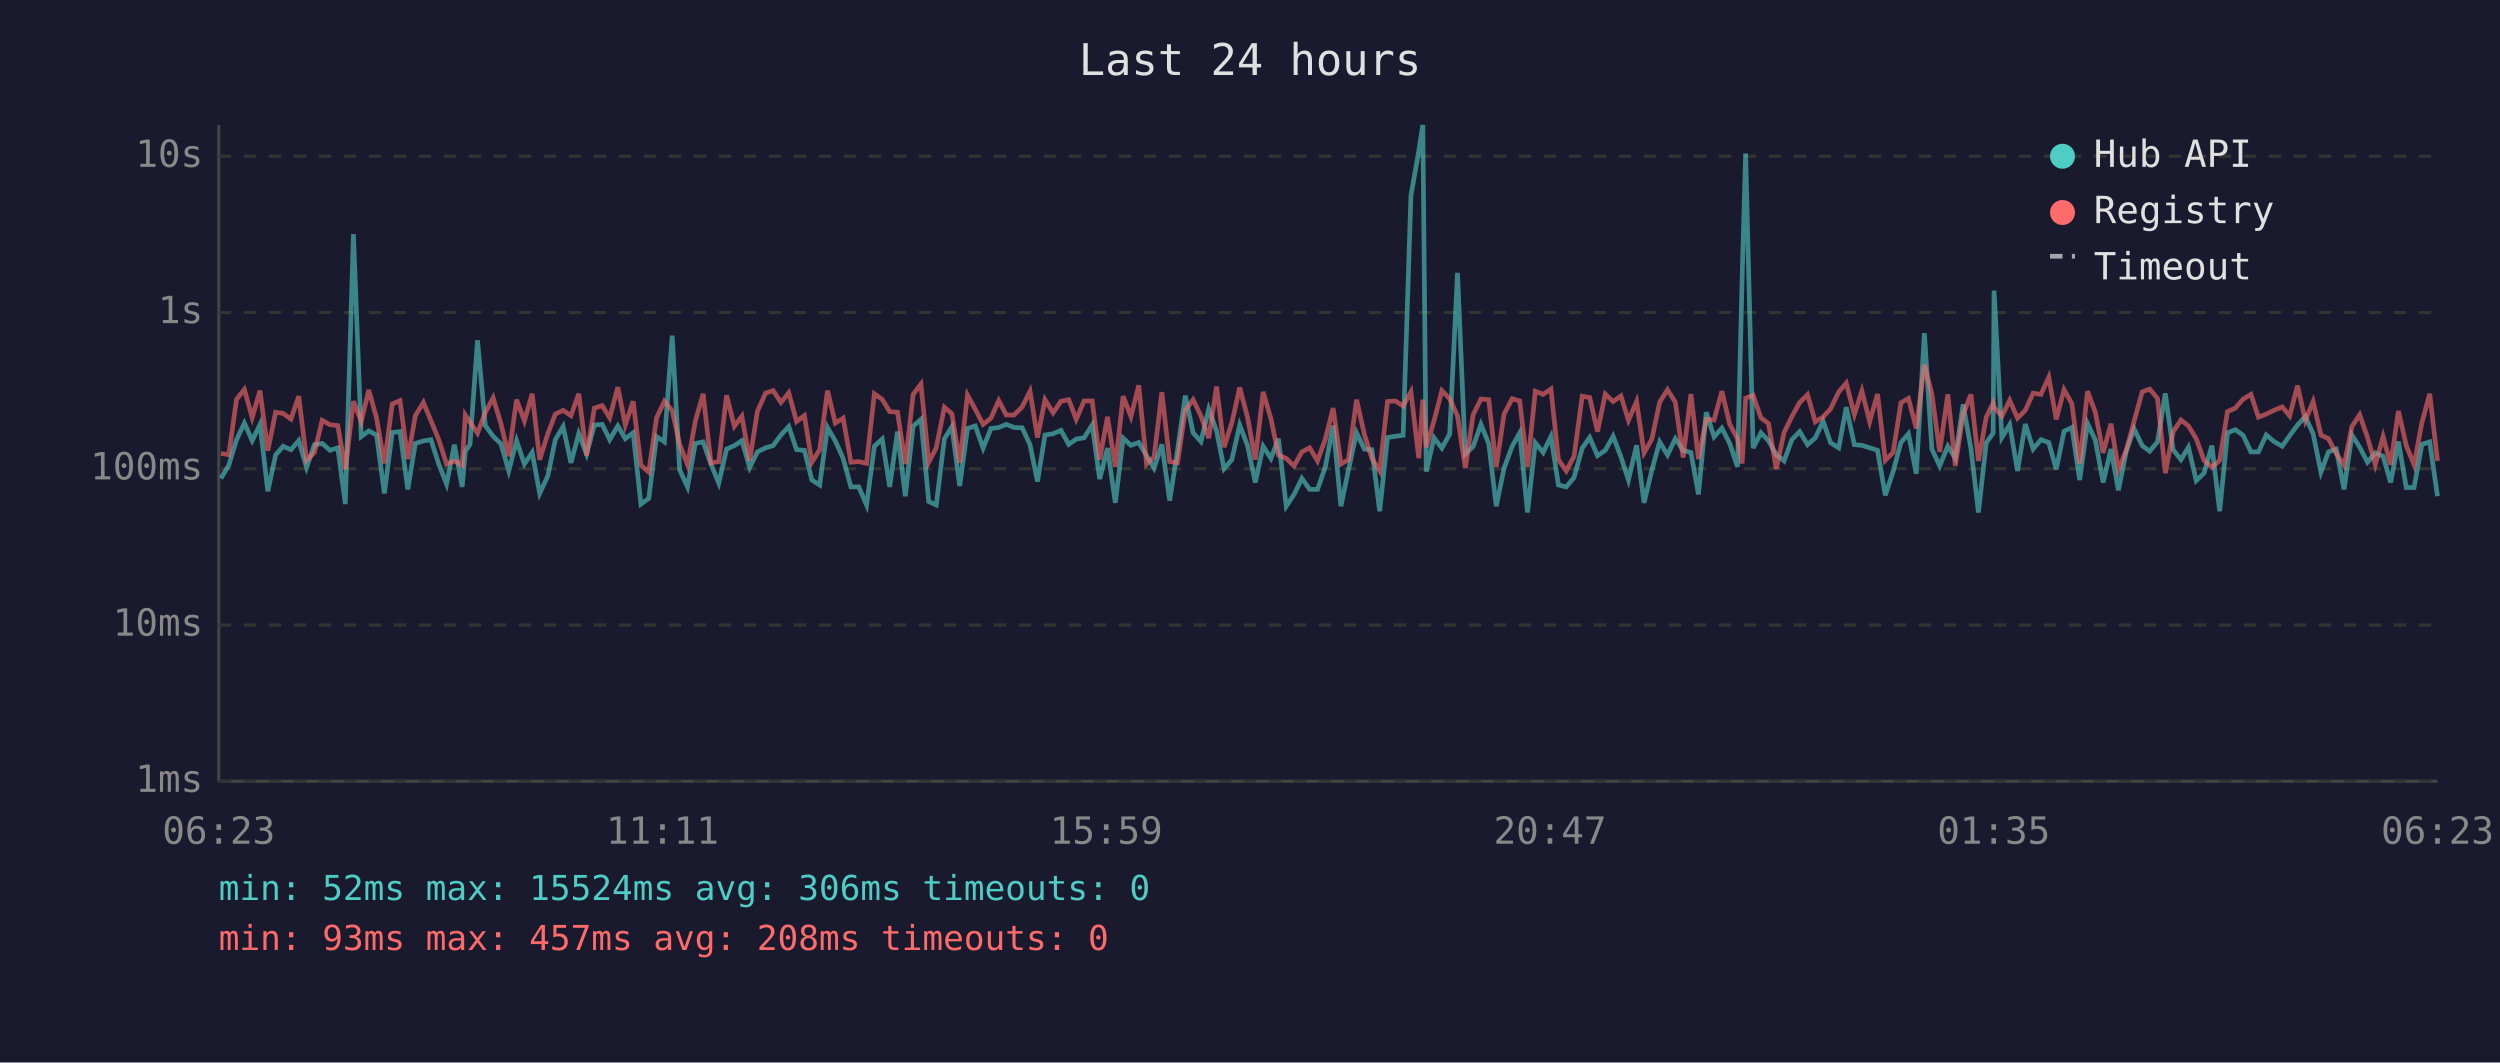
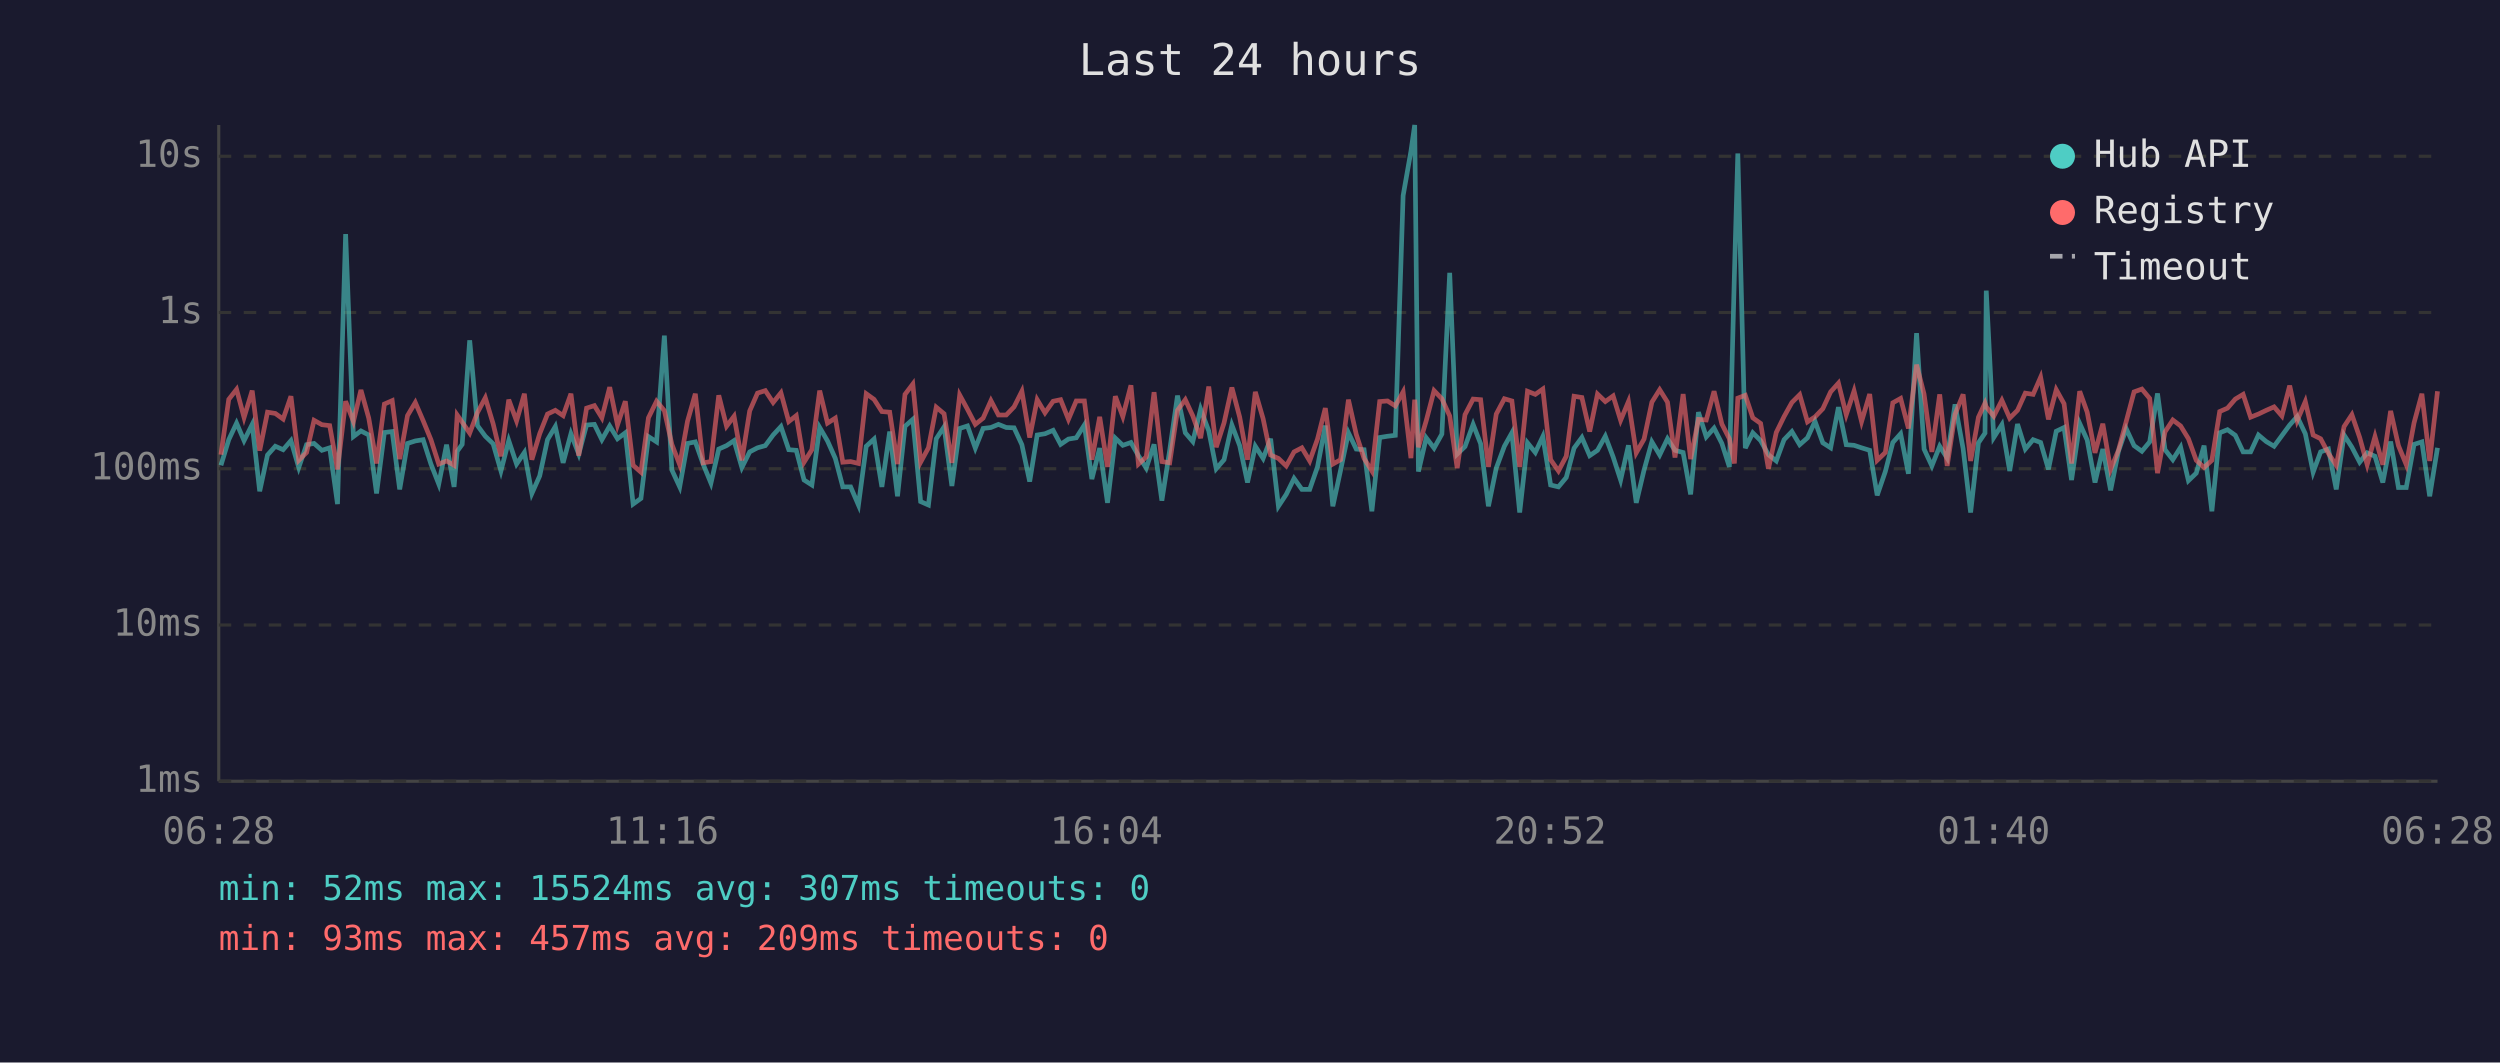
<svg xmlns="http://www.w3.org/2000/svg" viewBox="0 0 800 340" font-family="monospace" font-size="12">
  <rect width="800" height="340" fill="#1a1a2e" />
  <text x="400" y="24" fill="#e0e0e0" font-size="14" text-anchor="middle">Last 24 hours</text>
  <line x1="70" y1="40" x2="70" y2="250" stroke="#444" stroke-width="1" />
  <line x1="70" y1="250" x2="780" y2="250" stroke="#444" stroke-width="1" />
  <line x1="70" y1="250" x2="780" y2="250" stroke="#333" stroke-width="1" stroke-dasharray="4" />
  <text x="65" y="250" fill="#888" text-anchor="end" dominant-baseline="middle">1ms</text>
  <line x1="70" y1="200" x2="780" y2="200" stroke="#333" stroke-width="1" stroke-dasharray="4" />
  <text x="65" y="200" fill="#888" text-anchor="end" dominant-baseline="middle">10ms</text>
  <line x1="70" y1="150" x2="780" y2="150" stroke="#333" stroke-width="1" stroke-dasharray="4" />
  <text x="65" y="150" fill="#888" text-anchor="end" dominant-baseline="middle">100ms</text>
  <line x1="70" y1="100" x2="780" y2="100" stroke="#333" stroke-width="1" stroke-dasharray="4" />
  <text x="65" y="100" fill="#888" text-anchor="end" dominant-baseline="middle">1s</text>
  <line x1="70" y1="50" x2="780" y2="50" stroke="#333" stroke-width="1" stroke-dasharray="4" />
  <text x="65" y="50" fill="#888" text-anchor="end" dominant-baseline="middle">10s</text>
-   <text x="70" y="270" fill="#888" text-anchor="middle">06:23</text>
-   <text x="212" y="270" fill="#888" text-anchor="middle">11:11</text>
-   <text x="354" y="270" fill="#888" text-anchor="middle">15:59</text>
-   <text x="496" y="270" fill="#888" text-anchor="middle">20:47</text>
-   <text x="638" y="270" fill="#888" text-anchor="middle">01:35</text>
-   <text x="780" y="270" fill="#888" text-anchor="middle">06:23</text>
-   <polyline points="70.7,153.1 73.2,148.9 75.7,140.7 78.2,135.4 80.7,141.0 83.2,135.8 85.7,157.2 88.2,145.6 90.6,142.8 93.1,143.9 95.6,141.0 98.1,149.6 100.6,142.3 103.1,141.9 105.6,144.1 108.1,143.3 110.5,161.3 113.1,74.9 115.6,139.7 118.0,137.9 120.5,139.2 123.0,157.9 125.5,138.4 128.0,138.1 130.5,156.6 132.9,141.9 135.5,141.1 137.9,140.7 140.4,148.5 142.9,154.9 145.4,142.3 147.9,155.8 148.9,144.4 150.4,142.2 152.8,108.9 155.3,136.2 157.8,139.6 160.3,142.0 162.8,150.7 165.3,141.0 167.8,148.5 170.3,144.8 172.7,157.9 175.3,152.3 177.7,140.7 180.2,136.5 182.7,148.1 185.2,138.8 187.7,145.3 190.2,136.0 192.7,135.8 195.1,140.7 197.7,136.3 200.1,140.4 202.6,138.5 205.1,161.3 207.6,159.5 210.1,139.7 212.6,141.4 215.1,107.4 217.5,150.4 220.0,155.8 222.5,141.9 225.0,141.4 227.5,148.5 230.0,154.6 232.5,143.7 235.0,142.6 237.4,141.0 239.9,149.6 242.4,144.6 245.0,143.3 247.4,142.6 249.9,139.2 252.4,136.5 254.9,143.9 257.4,144.1 259.8,153.6 262.3,155.2 264.8,136.8 267.3,141.1 269.8,146.7 272.3,155.8 274.8,155.8 277.3,161.6 279.8,142.8 282.3,140.5 284.7,155.8 287.2,138.1 289.7,158.8 292.2,136.4 294.7,134.2 297.2,160.5 299.6,161.6 302.2,140.4 304.6,136.6 307.1,155.5 309.6,137.1 312.1,136.3 314.6,143.4 317.1,137.1 319.6,136.8 322.0,135.8 324.5,136.8 327.1,136.9 329.6,142.3 332.0,154.1 334.4,139.2 337.0,138.8 339.5,137.7 342.0,142.2 344.4,140.5 346.9,140.1 349.5,136.0 351.9,153.3 354.4,143.4 356.9,160.9 359.4,140.2 361.9,142.5 364.4,141.6 366.9,145.8 369.3,149.8 371.8,142.2 374.3,160.2 376.8,144.1 379.3,126.6 381.8,138.5 384.3,141.3 386.8,130.9 389.3,137.9 391.7,150.0 394.2,147.1 396.7,136.0 399.2,142.6 401.7,154.4 404.2,142.8 406.7,146.7 409.1,140.4 411.6,162.0 414.1,158.2 416.6,153.1 419.1,156.6 421.6,156.6 424.1,149.4 426.6,136.2 429.1,162.0 431.5,150.4 434.1,138.5 436.6,143.7 439.0,143.9 441.5,163.6 444.0,140.0 446.5,139.6 449.0,139.3 451.5,62.6 454.0,48.4 455.3,40.0 456.4,150.9 458.9,140.1 461.4,143.4 463.9,138.9 466.4,87.3 468.9,145.3 471.4,142.9 473.9,135.8 476.4,142.0 478.8,162.0 481.3,149.8 483.9,142.8 486.3,138.5 488.8,164.0 491.3,141.7 493.8,144.8 496.3,139.7 498.7,155.2 501.2,155.8 503.7,152.8 506.3,143.4 508.7,140.0 511.2,145.8 513.7,144.1 516.2,139.6 518.7,146.2 521.1,153.6 523.7,142.5 526.1,160.9 528.6,150.4 531.1,141.4 533.6,145.6 536.1,140.4 538.6,144.1 541.1,144.8 543.5,158.2 546.0,131.9 548.5,139.8 551.0,137.0 553.5,141.9 556.0,149.4 557.5,88.2 558.6,49.1 561.0,143.4 563.5,138.5 565.9,141.0 568.4,145.5 570.9,147.5 573.4,140.7 575.9,138.1 578.4,142.3 580.9,140.1 583.4,134.8 585.8,141.7 588.4,143.3 590.8,130.3 593.4,142.3 595.8,142.5 598.3,143.3 600.8,144.1 603.3,158.5 605.8,150.9 608.3,141.6 610.7,138.8 613.2,151.6 615.8,106.6 618.2,143.7 620.7,149.1 623.3,142.8 625.7,146.6 628.2,129.4 630.7,143.6 633.1,164.0 635.6,141.7 637.8,138.6 638.1,93.0 640.6,140.0 643.1,135.9 645.6,150.7 648.1,135.7 650.6,143.7 653.1,140.7 655.6,141.6 658.0,150.2 660.5,138.0 663.0,136.8 665.5,153.6 668.0,135.5 670.5,140.8 673.0,154.4 675.5,143.7 677.9,156.9 680.4,144.4 682.9,137.2 685.5,142.6 687.9,144.4 690.4,141.4 692.9,125.9 695.4,143.9 697.9,147.1 700.3,143.1 702.8,153.8 705.3,151.4 707.8,142.6 710.3,163.6 712.8,138.5 715.3,137.5 717.8,139.3 720.3,144.6 722.7,144.6 725.2,139.2 727.7,141.3 730.3,142.8 732.7,139.4 735.2,136.0 737.7,133.3 740.2,138.8 742.7,151.1 745.1,144.6 747.6,143.7 750.1,156.6 752.6,139.2 755.1,143.1 757.6,147.9 760.1,144.9 762.6,146.0 765.0,154.4 767.5,141.3 770.0,156.0 772.5,156.0 775.0,142.2 777.5,141.4 780.0,158.8" fill="none" stroke="#4ecdc4" stroke-width="1.5" opacity="0.6" />
-   <polyline points="70.7,145.1 73.2,145.5 75.7,127.8 78.2,124.6 80.7,133.6 83.2,125.0 85.7,144.2 88.2,131.9 90.6,132.3 93.1,134.1 95.6,126.8 98.1,147.3 100.6,144.8 103.1,134.5 105.6,135.9 108.1,136.2 110.5,150.2 113.1,128.4 115.6,134.9 118.0,124.8 120.5,133.8 123.0,148.3 125.5,129.3 128.0,128.2 130.5,146.9 132.9,133.0 135.5,128.8 137.9,134.6 140.4,140.7 142.9,148.5 145.4,147.5 147.9,148.9 148.9,132.8 150.4,135.1 152.8,138.6 155.3,132.0 157.8,127.3 160.3,135.6 162.8,146.0 165.3,127.9 167.8,134.7 170.3,126.0 172.7,147.1 175.3,138.8 177.7,132.5 180.2,131.3 182.7,133.0 185.2,126.0 187.7,145.8 190.2,130.6 192.7,129.8 195.1,133.7 197.7,123.9 200.1,136.0 202.6,128.4 205.1,148.9 207.6,151.1 210.1,133.7 212.6,128.4 215.1,131.4 217.5,142.2 220.0,148.7 222.5,134.8 225.0,126.0 227.5,148.1 230.0,147.7 232.5,126.5 235.0,136.4 237.4,133.2 239.9,147.3 242.4,131.5 245.0,125.8 247.4,125.0 249.9,128.8 252.4,125.7 254.9,134.9 257.4,133.0 259.8,147.9 262.3,143.9 264.8,125.0 267.3,135.4 269.8,133.8 272.3,147.9 274.8,147.7 277.3,148.3 279.8,126.0 282.3,127.8 284.7,131.7 287.2,131.9 289.7,148.5 292.2,126.2 294.7,122.9 297.2,147.9 299.6,143.3 302.2,130.3 304.6,132.4 307.1,148.1 309.6,126.4 312.1,131.0 314.6,135.8 317.1,133.8 319.6,128.2 322.0,132.8 324.5,132.8 327.1,130.2 329.6,125.2 332.0,140.0 334.4,127.9 337.0,132.1 339.5,128.4 342.0,127.9 344.4,134.2 346.9,128.3 349.5,128.3 351.9,147.1 354.4,133.4 356.9,149.4 359.4,126.8 361.9,133.3 364.4,123.3 366.9,148.5 369.3,146.2 371.8,125.5 374.3,147.7 376.8,148.1 379.3,131.3 381.8,127.9 384.3,133.1 386.8,140.2 389.3,123.7 391.7,143.1 394.2,135.3 396.7,124.0 399.2,133.5 401.7,147.1 404.2,125.4 406.7,134.0 409.1,145.6 411.6,146.7 414.1,149.1 416.6,144.6 419.1,143.3 421.6,147.5 424.1,140.5 426.6,130.6 429.1,148.5 431.5,147.1 434.1,127.9 436.6,139.0 439.0,146.7 441.5,150.7 444.0,128.5 446.5,128.3 449.0,129.9 451.5,125.4 454.0,146.6 455.3,127.9 456.4,143.1 458.9,134.6 461.4,125.0 463.9,127.6 466.4,133.1 468.9,149.8 471.4,132.7 473.9,127.7 476.4,127.9 478.8,149.4 481.3,132.5 483.9,127.6 486.3,128.3 488.8,149.4 491.3,125.2 493.8,126.2 496.3,124.5 498.7,147.1 501.2,150.7 503.7,146.0 506.3,126.8 508.7,127.2 511.2,138.1 513.7,126.1 516.2,128.5 518.7,126.7 521.1,134.5 523.7,128.5 526.1,144.9 528.6,140.5 531.1,128.7 533.6,124.7 536.1,128.7 538.6,146.4 541.1,126.1 543.5,146.9 546.0,134.2 548.5,134.4 551.0,125.2 553.5,135.7 556.0,140.4 557.5,148.3 558.6,127.4 561.0,126.5 563.5,133.7 565.9,135.5 568.4,150.0 570.9,138.4 573.4,133.3 575.9,128.8 578.4,126.3 580.9,135.0 583.4,133.4 585.8,130.8 588.4,125.4 590.8,122.6 593.4,132.7 595.8,125.1 598.3,134.9 600.8,126.1 603.3,147.3 605.8,144.8 608.3,128.9 610.7,127.5 613.2,137.1 615.8,116.7 618.2,126.1 620.7,144.6 623.3,126.2 625.7,149.1 628.2,132.6 630.7,126.2 633.1,147.5 635.6,133.5 637.8,129.0 638.1,130.2 640.6,133.2 643.1,128.1 645.6,133.8 648.1,131.3 650.6,125.8 653.1,126.2 655.6,120.7 658.0,134.2 660.5,124.7 663.0,129.2 665.5,148.3 668.0,125.2 670.5,131.9 673.0,144.9 675.5,135.6 677.9,150.2 680.4,144.1 682.9,134.8 685.5,125.4 687.9,124.5 690.4,127.5 692.9,151.4 695.4,138.2 697.9,134.4 700.3,136.3 702.8,140.4 705.3,147.3 707.8,149.6 710.3,147.3 712.8,131.7 715.3,130.6 717.8,127.7 720.3,126.2 722.7,133.5 725.2,132.5 727.7,131.3 730.3,130.2 732.7,133.1 735.2,123.4 737.7,134.6 740.2,128.5 742.7,139.2 745.1,140.4 747.6,145.1 750.1,148.9 752.6,136.5 755.1,132.7 757.6,140.0 760.1,148.7 762.6,139.7 765.0,148.7 767.5,131.5 770.0,142.6 772.5,148.7 775.0,135.3 777.5,126.0 780.0,147.5" fill="none" stroke="#ff6b6b" stroke-width="1.5" opacity="0.6" />
+   <text x="70" y="270" fill="#888" text-anchor="middle">06:28</text>
+   <text x="212" y="270" fill="#888" text-anchor="middle">11:16</text>
+   <text x="354" y="270" fill="#888" text-anchor="middle">16:04</text>
+   <text x="496" y="270" fill="#888" text-anchor="middle">20:52</text>
+   <text x="638" y="270" fill="#888" text-anchor="middle">01:40</text>
+   <text x="780" y="270" fill="#888" text-anchor="middle">06:28</text>
+   <polyline points="70.7,148.9 73.2,140.7 75.7,135.4 78.1,141.0 80.7,135.8 83.1,157.2 85.6,145.6 88.1,142.8 90.6,143.9 93.1,141.0 95.6,149.6 98.1,142.3 100.5,141.9 103.0,144.1 105.5,143.3 108.0,161.3 110.6,74.9 113.1,139.7 115.5,137.9 118.0,139.2 120.5,157.9 123.0,138.4 125.5,138.1 127.9,156.6 130.4,141.9 132.9,141.1 135.4,140.7 137.9,148.5 140.4,154.9 142.9,142.3 145.3,155.8 146.3,144.4 147.9,142.2 150.3,108.9 152.8,136.2 155.3,139.6 157.8,142.0 160.3,150.7 162.8,141.0 165.3,148.5 167.8,144.8 170.2,157.9 172.7,152.3 175.2,140.7 177.7,136.5 180.2,148.1 182.7,138.8 185.2,145.3 187.7,136.0 190.2,135.8 192.6,140.7 195.1,136.3 197.6,140.4 200.1,138.5 202.6,161.3 205.1,159.5 207.5,139.7 210.1,141.4 212.6,107.4 215.0,150.4 217.5,155.8 220.0,141.9 222.5,141.4 225.0,148.5 227.5,154.6 230.0,143.7 232.5,142.6 234.9,141.0 237.4,149.6 239.9,144.6 242.4,143.3 244.9,142.6 247.4,139.2 249.9,136.5 252.4,143.9 254.8,144.1 257.3,153.6 259.8,155.2 262.3,136.8 264.8,141.1 267.3,146.7 269.7,155.8 272.2,155.8 274.7,161.6 277.2,142.8 279.7,140.5 282.2,155.8 284.7,138.1 287.2,158.8 289.6,136.4 292.1,134.2 294.6,160.5 297.1,161.6 299.6,140.4 302.1,136.6 304.6,155.5 307.1,137.1 309.6,136.3 312.1,143.4 314.6,137.1 317.1,136.8 319.5,135.8 322.0,136.8 324.5,136.9 327.0,142.3 329.5,154.1 331.9,139.2 334.4,138.8 337.0,137.7 339.4,142.2 341.9,140.5 344.4,140.1 347.0,136.0 349.4,153.3 351.9,143.4 354.4,160.9 356.9,140.2 359.3,142.5 361.9,141.6 364.3,145.8 366.8,149.8 369.3,142.2 371.8,160.2 374.3,144.1 376.8,126.6 379.3,138.5 381.7,141.3 384.2,130.9 386.8,137.9 389.2,150.0 391.7,147.1 394.2,136.0 396.7,142.6 399.2,154.4 401.7,142.8 404.2,146.7 406.6,140.4 409.1,162.0 411.6,158.2 414.1,153.1 416.6,156.6 419.1,156.6 421.6,149.4 424.1,136.2 426.5,162.0 429.0,150.4 431.5,138.5 434.0,143.7 436.5,143.9 439.0,163.6 441.5,140.0 444.0,139.6 446.5,139.3 449.0,62.6 451.5,48.4 452.7,40.0 453.9,150.9 456.4,140.1 458.9,143.4 461.4,138.9 463.9,87.3 466.3,145.3 468.8,142.9 471.4,135.8 473.8,142.0 476.3,162.0 478.8,149.8 481.4,142.8 483.8,138.5 486.3,164.0 488.8,141.7 491.3,144.8 493.7,139.7 496.2,155.2 498.7,155.8 501.2,152.8 503.7,143.4 506.2,140.0 508.7,145.8 511.2,144.1 513.7,139.6 516.2,146.2 518.6,153.6 521.1,142.5 523.6,160.9 526.1,150.4 528.6,141.4 531.1,145.6 533.6,140.4 536.0,144.1 538.6,144.8 541.0,158.2 543.5,131.9 546.0,139.8 548.5,137.0 551.0,141.9 553.4,149.4 555.0,88.2 556.1,49.1 558.5,143.4 560.9,138.5 563.4,141.0 565.9,145.5 568.4,147.5 570.9,140.7 573.4,138.1 575.9,142.3 578.4,140.1 580.8,134.8 583.3,141.7 585.8,143.3 588.3,130.3 590.8,142.3 593.3,142.5 595.7,143.3 598.3,144.1 600.7,158.5 603.3,150.9 605.7,141.6 608.2,138.8 610.7,151.6 613.3,106.6 615.7,143.7 618.2,149.1 620.7,142.8 623.1,146.6 625.6,129.4 628.2,143.6 630.6,164.0 633.1,141.7 635.2,138.6 635.6,93.0 638.0,140.0 640.6,135.9 643.1,150.7 645.6,135.7 648.1,143.7 650.6,140.7 653.0,141.6 655.5,150.2 658.0,138.0 660.5,136.8 662.9,153.6 665.5,135.5 667.9,140.8 670.4,154.4 672.9,143.7 675.4,156.9 677.9,144.4 680.4,137.2 682.9,142.6 685.4,144.4 687.9,141.4 690.4,125.9 692.8,143.9 695.3,147.1 697.8,143.1 700.3,153.8 702.8,151.4 705.3,142.6 707.8,163.6 710.3,138.5 712.8,137.5 715.3,139.3 717.8,144.6 720.2,144.6 722.7,139.2 725.2,141.3 727.7,142.8 730.2,139.4 732.7,136.0 735.1,133.3 737.7,138.8 740.2,151.1 742.6,144.6 745.1,143.7 747.6,156.6 750.1,139.2 752.6,143.1 755.1,147.9 757.5,144.9 760.0,146.0 762.5,154.4 765.0,141.3 767.5,156.0 770.0,156.0 772.5,142.2 775.0,141.4 777.5,158.8 780.0,143.3" fill="none" stroke="#4ecdc4" stroke-width="1.5" opacity="0.6" />
+   <polyline points="70.7,145.5 73.2,127.8 75.7,124.6 78.1,133.6 80.7,125.0 83.1,144.2 85.6,131.9 88.1,132.3 90.6,134.1 93.1,126.8 95.6,147.3 98.1,144.8 100.5,134.5 103.0,135.9 105.5,136.2 108.0,150.2 110.6,128.4 113.1,134.9 115.5,124.8 118.0,133.8 120.5,148.3 123.0,129.3 125.5,128.2 127.9,146.9 130.4,133.0 132.9,128.8 135.4,134.6 137.9,140.7 140.4,148.5 142.9,147.5 145.3,148.9 146.3,132.8 147.9,135.1 150.3,138.6 152.8,132.0 155.3,127.3 157.8,135.6 160.3,146.0 162.8,127.9 165.3,134.7 167.8,126.0 170.2,147.1 172.7,138.8 175.2,132.5 177.7,131.3 180.2,133.0 182.7,126.0 185.2,145.8 187.7,130.6 190.2,129.8 192.6,133.7 195.1,123.9 197.6,136.0 200.1,128.4 202.6,148.9 205.1,151.1 207.5,133.7 210.1,128.4 212.6,131.4 215.0,142.2 217.5,148.7 220.0,134.8 222.5,126.0 225.0,148.1 227.5,147.7 230.0,126.5 232.5,136.4 234.9,133.2 237.4,147.3 239.9,131.5 242.4,125.8 244.9,125.0 247.4,128.8 249.9,125.7 252.4,134.9 254.8,133.0 257.3,147.9 259.8,143.9 262.3,125.0 264.8,135.4 267.3,133.8 269.7,147.9 272.2,147.7 274.7,148.3 277.2,126.0 279.7,127.8 282.2,131.7 284.7,131.9 287.2,148.5 289.6,126.2 292.1,122.9 294.6,147.9 297.1,143.3 299.6,130.3 302.1,132.4 304.6,148.1 307.1,126.4 309.6,131.0 312.1,135.8 314.6,133.8 317.1,128.2 319.5,132.8 322.0,132.8 324.5,130.2 327.0,125.2 329.5,140.0 331.9,127.9 334.4,132.1 337.0,128.4 339.4,127.9 341.9,134.2 344.4,128.3 347.0,128.3 349.4,147.1 351.9,133.4 354.4,149.4 356.9,126.8 359.3,133.3 361.9,123.3 364.3,148.5 366.8,146.2 369.3,125.5 371.8,147.7 374.3,148.1 376.8,131.3 379.3,127.9 381.7,133.1 384.2,140.2 386.8,123.7 389.2,143.1 391.7,135.3 394.2,124.0 396.7,133.5 399.2,147.1 401.7,125.4 404.2,134.0 406.6,145.6 409.1,146.7 411.6,149.1 414.1,144.6 416.6,143.3 419.1,147.5 421.6,140.5 424.1,130.6 426.5,148.5 429.0,147.1 431.5,127.9 434.0,139.0 436.5,146.7 439.0,150.7 441.5,128.5 444.0,128.3 446.5,129.9 449.0,125.4 451.5,146.6 452.7,127.9 453.9,143.1 456.4,134.6 458.9,125.0 461.4,127.6 463.9,133.1 466.3,149.8 468.8,132.7 471.4,127.7 473.8,127.9 476.3,149.4 478.8,132.5 481.4,127.6 483.8,128.3 486.3,149.4 488.8,125.2 491.3,126.2 493.7,124.5 496.2,147.1 498.7,150.7 501.2,146.0 503.7,126.8 506.2,127.2 508.7,138.1 511.2,126.1 513.7,128.5 516.2,126.7 518.6,134.5 521.1,128.5 523.6,144.9 526.1,140.5 528.6,128.7 531.1,124.7 533.6,128.7 536.0,146.4 538.6,126.1 541.0,146.9 543.5,134.2 546.0,134.4 548.5,125.2 551.0,135.7 553.4,140.4 555.0,148.3 556.1,127.4 558.5,126.5 560.9,133.7 563.4,135.5 565.9,150.0 568.4,138.4 570.9,133.3 573.4,128.8 575.9,126.3 578.4,135.0 580.8,133.4 583.3,130.8 585.8,125.4 588.3,122.6 590.8,132.7 593.3,125.1 595.7,134.9 598.3,126.1 600.7,147.3 603.3,144.8 605.7,128.9 608.2,127.5 610.7,137.1 613.3,116.7 615.7,126.1 618.2,144.6 620.7,126.2 623.1,149.1 625.6,132.6 628.2,126.2 630.6,147.5 633.1,133.5 635.2,129.0 635.6,130.2 638.0,133.2 640.6,128.1 643.1,133.8 645.6,131.3 648.1,125.8 650.6,126.2 653.0,120.7 655.5,134.2 658.0,124.7 660.5,129.2 662.9,148.3 665.5,125.2 667.9,131.9 670.4,144.9 672.9,135.6 675.4,150.2 677.9,144.1 680.4,134.8 682.9,125.4 685.4,124.5 687.9,127.5 690.4,151.4 692.8,138.2 695.3,134.4 697.8,136.3 700.3,140.4 702.8,147.3 705.3,149.6 707.8,147.3 710.3,131.7 712.8,130.6 715.3,127.7 717.8,126.2 720.2,133.5 722.7,132.5 725.2,131.3 727.7,130.2 730.2,133.1 732.7,123.4 735.1,134.6 737.7,128.5 740.2,139.2 742.6,140.4 745.1,145.1 747.6,148.9 750.1,136.5 752.6,132.7 755.1,140.0 757.5,148.7 760.0,139.7 762.5,148.7 765.0,131.5 767.5,142.6 770.0,148.7 772.5,135.3 775.0,126.0 777.5,147.5 780.0,125.2" fill="none" stroke="#ff6b6b" stroke-width="1.5" opacity="0.6" />
  <circle cx="660" cy="50" r="4" fill="#4ecdc4" />
  <text x="670" y="50" fill="#e0e0e0" dominant-baseline="middle">Hub API</text>
  <circle cx="660" cy="68" r="4" fill="#ff6b6b" />
  <text x="670" y="68" fill="#e0e0e0" dominant-baseline="middle">Registry</text>
  <line x1="656" y1="82" x2="664" y2="82" stroke="#e0e0e0" stroke-width="1.5" stroke-dasharray="4,3" opacity="0.7" />
  <text x="670" y="86" fill="#e0e0e0" dominant-baseline="middle">Timeout</text>
-   <text x="70" y="288" fill="#4ecdc4" font-size="11">min: 52ms  max: 15524ms  avg: 306ms  timeouts: 0</text>
-   <text x="70" y="304" fill="#ff6b6b" font-size="11">min: 93ms  max: 457ms  avg: 208ms  timeouts: 0</text>
+   <text x="70" y="288" fill="#4ecdc4" font-size="11">min: 52ms  max: 15524ms  avg: 307ms  timeouts: 0</text>
+   <text x="70" y="304" fill="#ff6b6b" font-size="11">min: 93ms  max: 457ms  avg: 209ms  timeouts: 0</text>
</svg>
